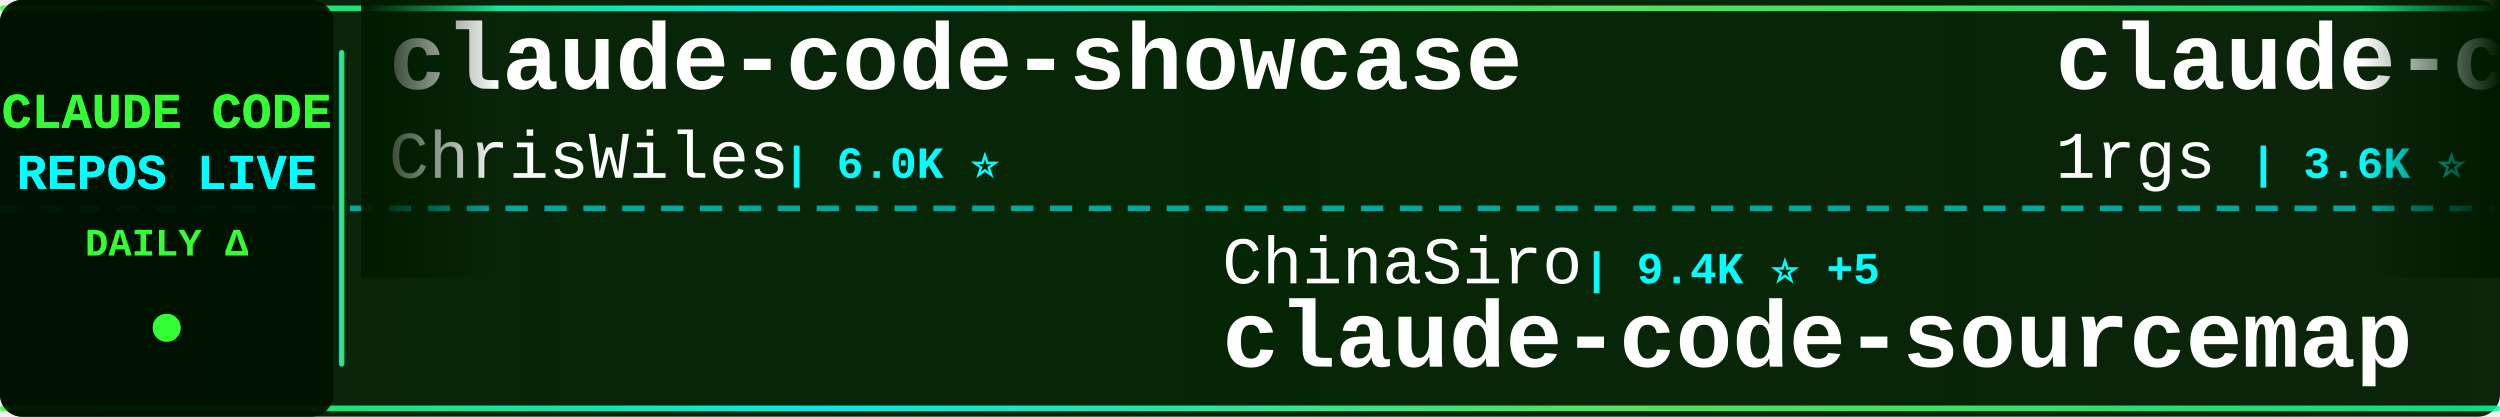
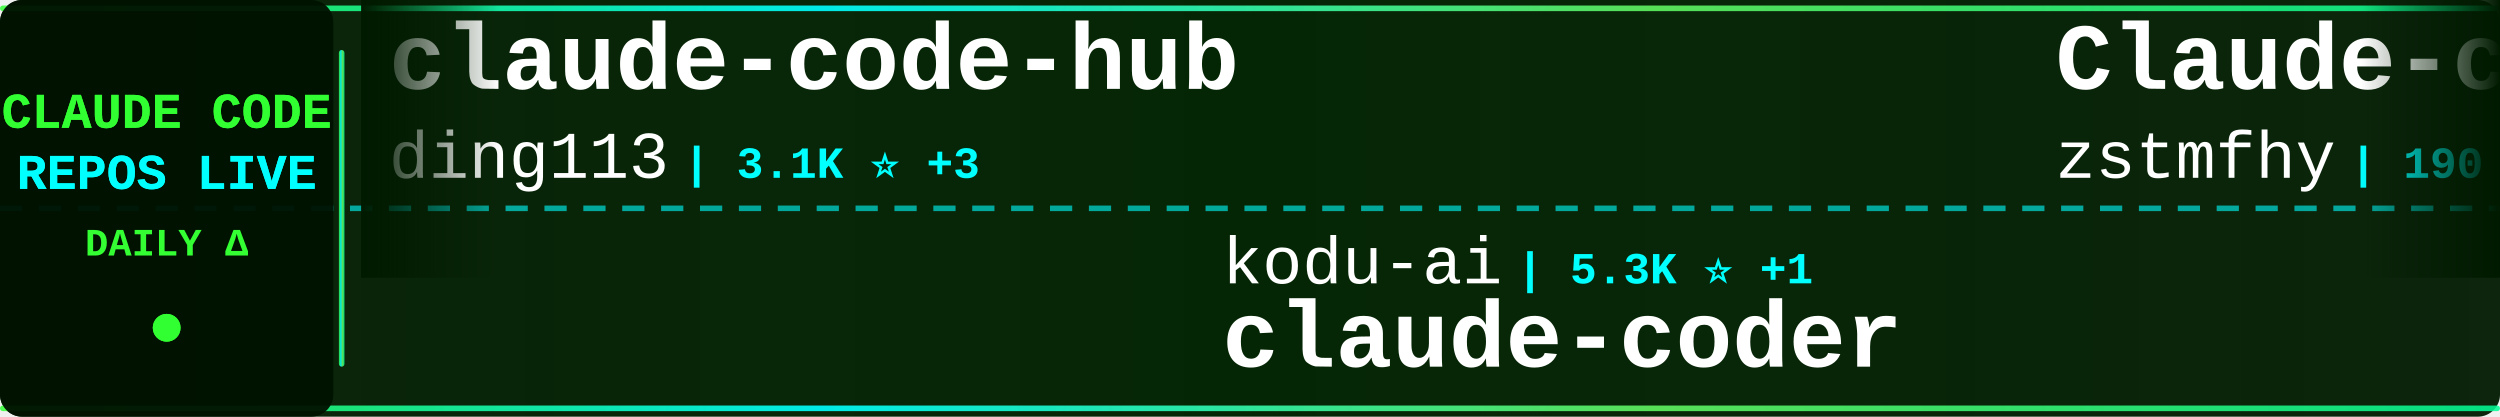
<svg xmlns="http://www.w3.org/2000/svg" width="900" height="150">
  <defs>
    <linearGradient id="tickerBg" x1="0%" y1="0%" x2="100%" y2="0%">
      <stop offset="0%" style="stop-color:#001a00;stop-opacity:0.95" />
      <stop offset="50%" style="stop-color:#002200;stop-opacity:0.98" />
      <stop offset="100%" style="stop-color:#001a00;stop-opacity:0.95" />
    </linearGradient>
    <linearGradient id="borderGrad" x1="0%" y1="0%" x2="100%" y2="0%">
      <stop offset="0%" style="stop-color:#33ff33;stop-opacity:0.85">
        <animate attributeName="stop-opacity" values="0.85;1;0.85" dur="2s" repeatCount="indefinite" />
      </stop>
      <stop offset="33%" style="stop-color:#00ffff;stop-opacity:0.9">
        <animate attributeName="stop-opacity" values="0.9;1;0.9" dur="2.2s" repeatCount="indefinite" />
      </stop>
      <stop offset="66%" style="stop-color:#66ff66;stop-opacity:0.85">
        <animate attributeName="stop-opacity" values="0.85;1;0.85" dur="1.8s" repeatCount="indefinite" />
      </stop>
      <stop offset="100%" style="stop-color:#00ff99;stop-opacity:0.85">
        <animate attributeName="stop-opacity" values="0.85;1;0.85" dur="2s" repeatCount="indefinite" />
      </stop>
    </linearGradient>
    <filter id="textGlow">
      <feGaussianBlur stdDeviation="0.1" result="coloredBlur" />
      <feMerge>
        <feMergeNode in="coloredBlur" />
        <feMergeNode in="SourceGraphic" />
      </feMerge>
    </filter>
    <filter id="metricGlow">
      <feGaussianBlur stdDeviation="0.2" result="coloredBlur" />
      <feMerge>
        <feMergeNode in="coloredBlur" />
        <feMergeNode in="SourceGraphic" />
      </feMerge>
    </filter>
    <linearGradient id="leftFade" x1="0%" y1="0%" x2="100%" y2="0%">
      <stop offset="0%" style="stop-color:#001a00;stop-opacity:1" />
      <stop offset="100%" style="stop-color:#001a00;stop-opacity:0" />
    </linearGradient>
    <linearGradient id="rightFade" x1="0%" y1="0%" x2="100%" y2="0%">
      <stop offset="0%" style="stop-color:#001a00;stop-opacity:0" />
      <stop offset="100%" style="stop-color:#001a00;stop-opacity:1" />
    </linearGradient>
  </defs>
  <rect width="900" height="150" fill="url(#tickerBg)" rx="8" />
  <rect x="0" y="2" width="900" height="2" fill="url(#borderGrad)" rx="1" />
  <rect x="0" y="146" width="900" height="2" fill="url(#borderGrad)" rx="1" />
  <line x1="0" y1="75" x2="900" y2="75" stroke="#00ffff" stroke-width="2" stroke-dasharray="8 6" opacity="0.6" />
  <rect x="0" y="0" width="120" height="150" fill="#001100" opacity="0.95" rx="8" />
  <text x="60" y="46" font-family="'Courier New', monospace" font-size="18" font-weight="bold" fill="#33ff33" text-anchor="middle" filter="url(#textGlow)">
    CLAUDE CODE
  </text>
  <text x="60" y="68" font-family="'Courier New', monospace" font-size="18" font-weight="bold" fill="#00ffff" text-anchor="middle" filter="url(#textGlow)">
    REPOS LIVE
  </text>
  <text x="60" y="92" font-family="'Courier New', monospace" font-size="14" font-weight="bold" fill="#33ff33" text-anchor="middle">
    DAILY Δ
  </text>
  <circle cx="60" cy="118" r="5" fill="#33ff33" filter="url(#metricGlow)">
    <animate attributeName="r" values="4;6;4" dur="1.5s" repeatCount="indefinite" />
    <animate attributeName="opacity" values="0.6;1;0.6" dur="1.5s" repeatCount="indefinite" />
  </circle>
  <rect x="122" y="18" width="2" height="114" fill="url(#borderGrad)" rx="1" />
  <clipPath id="tickerClip">
    <rect x="130" y="0" width="770" height="150" />
  </clipPath>
  <g clip-path="url(#tickerClip)">
    <g id="tickerItems">
      <animateTransform attributeName="transform" attributeType="XML" type="translate" from="0 0" to="-3000 0" dur="54s" repeatCount="indefinite" />
      <g transform="translate(0, 0)">
-         <text x="140" y="32" font-family="'Courier New', monospace" font-size="34" font-weight="bold" fill="#ffffff">claude-code-showcase</text>
-         <text x="140" y="64" font-family="'Courier New', monospace" font-size="24" font-weight="normal" fill="#ffffff" opacity="1.0">ChrisWiles</text>
-         <text x="282" y="64" font-family="'Courier New', monospace" font-size="16" font-weight="bold" fill="#00ffff"> | 6.0K ⭐</text>
+         <text x="140" y="32" font-family="'Courier New', monospace" font-size="34" font-weight="bold" fill="#ffffff">claude-code-hub</text>
+         <text x="140" y="64" font-family="'Courier New', monospace" font-size="24" font-weight="normal" fill="#ffffff" opacity="1.0">ding113</text>
+         <text x="246" y="64" font-family="'Courier New', monospace" font-size="16" font-weight="bold" fill="#00ffff"> | 3.1K ⭐ +3</text>
      </g>
      <g transform="translate(300, 0)">
-         <text x="140" y="102" font-family="'Courier New', monospace" font-size="24" font-weight="normal" fill="#ffffff" opacity="1.0">ChinaSiro</text>
-         <text x="270" y="102" font-family="'Courier New', monospace" font-size="16" font-weight="bold" fill="#00ffff"> | 9.4K ⭐ +5</text>
-         <text x="140" y="132" font-family="'Courier New', monospace" font-size="34" font-weight="bold" fill="#ffffff">claude-code-sourcemap</text>
+         <text x="140" y="102" font-family="'Courier New', monospace" font-size="24" font-weight="normal" fill="#ffffff" opacity="1.0">kodu-ai</text>
+         <text x="246" y="102" font-family="'Courier New', monospace" font-size="16" font-weight="bold" fill="#00ffff"> | 5.3K ⭐ +1</text>
+         <text x="140" y="132" font-family="'Courier New', monospace" font-size="34" font-weight="bold" fill="#ffffff">claude-coder</text>
      </g>
      <g transform="translate(600, 0)">
+         <text x="140" y="32" font-family="'Courier New', monospace" font-size="34" font-weight="bold" fill="#ffffff">Claude-code</text>
+         <text x="140" y="64" font-family="'Courier New', monospace" font-size="24" font-weight="normal" fill="#ffffff" opacity="1.0">zstmfhy</text>
+         <text x="246" y="64" font-family="'Courier New', monospace" font-size="16" font-weight="bold" fill="#00ffff"> | 190 ⭐</text>
+       </g>
+       <g transform="translate(900, 0)">
+         <text x="140" y="102" font-family="'Courier New', monospace" font-size="24" font-weight="normal" fill="#ffffff" opacity="1.0">VILA-Lab</text>
+         <text x="258" y="102" font-family="'Courier New', monospace" font-size="16" font-weight="bold" fill="#00ffff"> | 1.7K ⭐ +4</text>
+         <text x="140" y="132" font-family="'Courier New', monospace" font-size="34" font-weight="bold" fill="#ffffff">Dive-into-Claude-Code</text>
+       </g>
+       <g transform="translate(1200, 0)">
        <text x="140" y="32" font-family="'Courier New', monospace" font-size="34" font-weight="bold" fill="#ffffff">claude-code-proxy</text>
        <text x="140" y="64" font-family="'Courier New', monospace" font-size="24" font-weight="normal" fill="#ffffff" opacity="1.0">1rgs</text>
-         <text x="210" y="64" font-family="'Courier New', monospace" font-size="16" font-weight="bold" fill="#00ffff"> | 3.6K ⭐ +2</text>
-       </g>
-       <g transform="translate(900, 0)">
-         <text x="140" y="102" font-family="'Courier New', monospace" font-size="24" font-weight="normal" fill="#ffffff" opacity="1.0">AICoderTudou</text>
-         <text x="306" y="102" font-family="'Courier New', monospace" font-size="16" font-weight="bold" fill="#00ffff"> | 500 ⭐</text>
-         <text x="140" y="132" font-family="'Courier New', monospace" font-size="34" font-weight="bold" fill="#ffffff">claude-code-tudou</text>
-       </g>
-       <g transform="translate(1200, 0)">
-         <text x="140" y="32" font-family="'Courier New', monospace" font-size="34" font-weight="bold" fill="#ffffff">claude-code-analysis</text>
-         <text x="140" y="64" font-family="'Courier New', monospace" font-size="24" font-weight="normal" fill="#ffffff" opacity="1.0">liuup</text>
-         <text x="222" y="64" font-family="'Courier New', monospace" font-size="16" font-weight="bold" fill="#00ffff"> | 3.2K ⭐ +4</text>
+         <text x="210" y="64" font-family="'Courier New', monospace" font-size="16" font-weight="bold" fill="#00ffff"> | 3.6K ⭐ +1</text>
      </g>
      <g transform="translate(1500, 0)">
-         <text x="140" y="102" font-family="'Courier New', monospace" font-size="24" font-weight="normal" fill="#ffffff" opacity="1.0">disler</text>
-         <text x="234" y="102" font-family="'Courier New', monospace" font-size="16" font-weight="bold" fill="#00ffff"> | 3.8K ⭐ +6</text>
-         <text x="140" y="132" font-family="'Courier New', monospace" font-size="34" font-weight="bold" fill="#ffffff">claude-code-hooks-master...</text>
+         <text x="140" y="102" font-family="'Courier New', monospace" font-size="24" font-weight="normal" fill="#ffffff" opacity="1.0">chauncygu</text>
+         <text x="270" y="102" font-family="'Courier New', monospace" font-size="16" font-weight="bold" fill="#00ffff"> | 2.7K ⭐ +6</text>
+         <text x="140" y="132" font-family="'Courier New', monospace" font-size="34" font-weight="bold" fill="#ffffff">collection-claude-code-s...</text>
      </g>
      <g transform="translate(1800, 0)">
-         <text x="140" y="32" font-family="'Courier New', monospace" font-size="34" font-weight="bold" fill="#ffffff">claude-code-webui</text>
-         <text x="140" y="64" font-family="'Courier New', monospace" font-size="24" font-weight="normal" fill="#ffffff" opacity="1.0">sugyan</text>
-         <text x="234" y="64" font-family="'Courier New', monospace" font-size="16" font-weight="bold" fill="#00ffff"> | 1.1K ⭐</text>
+         <text x="140" y="32" font-family="'Courier New', monospace" font-size="34" font-weight="bold" fill="#ffffff">awesome-claude-code</text>
+         <text x="140" y="64" font-family="'Courier New', monospace" font-size="24" font-weight="normal" fill="#ffffff" opacity="1.0">jqueryscript</text>
+         <text x="306" y="64" font-family="'Courier New', monospace" font-size="16" font-weight="bold" fill="#00ffff"> | 431 ⭐ +3</text>
      </g>
      <g transform="translate(2100, 0)">
        <text x="140" y="102" font-family="'Courier New', monospace" font-size="24" font-weight="normal" fill="#ffffff" opacity="1.0">Yeachan-Heo</text>
-         <text x="294" y="102" font-family="'Courier New', monospace" font-size="16" font-weight="bold" fill="#00ffff"> | 36.7K ⭐ +47</text>
+         <text x="294" y="102" font-family="'Courier New', monospace" font-size="16" font-weight="bold" fill="#00ffff"> | 36.7K ⭐ +37</text>
        <text x="140" y="132" font-family="'Courier New', monospace" font-size="34" font-weight="bold" fill="#ffffff">oh-my-claudecode</text>
      </g>
      <g transform="translate(2400, 0)">
        <text x="140" y="32" font-family="'Courier New', monospace" font-size="34" font-weight="bold" fill="#ffffff">claude-code-video-toolki...</text>
        <text x="140" y="64" font-family="'Courier New', monospace" font-size="24" font-weight="normal" fill="#ffffff" opacity="1.0">digitalsamba</text>
-         <text x="306" y="64" font-family="'Courier New', monospace" font-size="16" font-weight="bold" fill="#00ffff"> | 1.5K ⭐ +7</text>
+         <text x="306" y="64" font-family="'Courier New', monospace" font-size="16" font-weight="bold" fill="#00ffff"> | 1.5K ⭐ +5</text>
      </g>
      <g transform="translate(2700, 0)">
-         <text x="140" y="102" font-family="'Courier New', monospace" font-size="24" font-weight="normal" fill="#ffffff" opacity="1.0">ponponon</text>
-         <text x="258" y="102" font-family="'Courier New', monospace" font-size="16" font-weight="bold" fill="#00ffff"> | 2.3K ⭐</text>
-         <text x="140" y="132" font-family="'Courier New', monospace" font-size="34" font-weight="bold" fill="#ffffff">claude_code_src</text>
+         <text x="140" y="102" font-family="'Courier New', monospace" font-size="24" font-weight="normal" fill="#ffffff" opacity="1.0">router-for-me</text>
+         <text x="318" y="102" font-family="'Courier New', monospace" font-size="16" font-weight="bold" fill="#00ffff"> | 38.0K ⭐ +63</text>
+         <text x="140" y="132" font-family="'Courier New', monospace" font-size="34" font-weight="bold" fill="#ffffff">CLIProxyAPI</text>
      </g>
      <g transform="translate(3000, 0)">
-         <text x="140" y="32" font-family="'Courier New', monospace" font-size="34" font-weight="bold" fill="#ffffff">claude-code-showcase</text>
-         <text x="140" y="64" font-family="'Courier New', monospace" font-size="24" font-weight="normal" fill="#ffffff" opacity="1.0">ChrisWiles</text>
-         <text x="282" y="64" font-family="'Courier New', monospace" font-size="16" font-weight="bold" fill="#00ffff"> | 6.0K ⭐</text>
+         <text x="140" y="32" font-family="'Courier New', monospace" font-size="34" font-weight="bold" fill="#ffffff">claude-code-hub</text>
+         <text x="140" y="64" font-family="'Courier New', monospace" font-size="24" font-weight="normal" fill="#ffffff" opacity="1.0">ding113</text>
+         <text x="246" y="64" font-family="'Courier New', monospace" font-size="16" font-weight="bold" fill="#00ffff"> | 3.1K ⭐ +3</text>
      </g>
      <g transform="translate(3300, 0)">
-         <text x="140" y="102" font-family="'Courier New', monospace" font-size="24" font-weight="normal" fill="#ffffff" opacity="1.0">ChinaSiro</text>
-         <text x="270" y="102" font-family="'Courier New', monospace" font-size="16" font-weight="bold" fill="#00ffff"> | 9.4K ⭐ +5</text>
-         <text x="140" y="132" font-family="'Courier New', monospace" font-size="34" font-weight="bold" fill="#ffffff">claude-code-sourcemap</text>
+         <text x="140" y="102" font-family="'Courier New', monospace" font-size="24" font-weight="normal" fill="#ffffff" opacity="1.0">kodu-ai</text>
+         <text x="246" y="102" font-family="'Courier New', monospace" font-size="16" font-weight="bold" fill="#00ffff"> | 5.3K ⭐ +1</text>
+         <text x="140" y="132" font-family="'Courier New', monospace" font-size="34" font-weight="bold" fill="#ffffff">claude-coder</text>
      </g>
      <g transform="translate(3600, 0)">
-         <text x="140" y="32" font-family="'Courier New', monospace" font-size="34" font-weight="bold" fill="#ffffff">claude-code-proxy</text>
-         <text x="140" y="64" font-family="'Courier New', monospace" font-size="24" font-weight="normal" fill="#ffffff" opacity="1.0">1rgs</text>
-         <text x="210" y="64" font-family="'Courier New', monospace" font-size="16" font-weight="bold" fill="#00ffff"> | 3.6K ⭐ +2</text>
+         <text x="140" y="32" font-family="'Courier New', monospace" font-size="34" font-weight="bold" fill="#ffffff">Claude-code</text>
+         <text x="140" y="64" font-family="'Courier New', monospace" font-size="24" font-weight="normal" fill="#ffffff" opacity="1.0">zstmfhy</text>
+         <text x="246" y="64" font-family="'Courier New', monospace" font-size="16" font-weight="bold" fill="#00ffff"> | 190 ⭐</text>
      </g>
      <g transform="translate(3900, 0)">
-         <text x="140" y="102" font-family="'Courier New', monospace" font-size="24" font-weight="normal" fill="#ffffff" opacity="1.0">AICoderTudou</text>
-         <text x="306" y="102" font-family="'Courier New', monospace" font-size="16" font-weight="bold" fill="#00ffff"> | 500 ⭐</text>
-         <text x="140" y="132" font-family="'Courier New', monospace" font-size="34" font-weight="bold" fill="#ffffff">claude-code-tudou</text>
+         <text x="140" y="102" font-family="'Courier New', monospace" font-size="24" font-weight="normal" fill="#ffffff" opacity="1.0">VILA-Lab</text>
+         <text x="258" y="102" font-family="'Courier New', monospace" font-size="16" font-weight="bold" fill="#00ffff"> | 1.7K ⭐ +4</text>
+         <text x="140" y="132" font-family="'Courier New', monospace" font-size="34" font-weight="bold" fill="#ffffff">Dive-into-Claude-Code</text>
      </g>
    </g>
  </g>
  <rect x="130" y="0" width="50" height="100" fill="url(#leftFade)" />
  <rect x="850" y="0" width="50" height="100" fill="url(#rightFade)" />
</svg>
